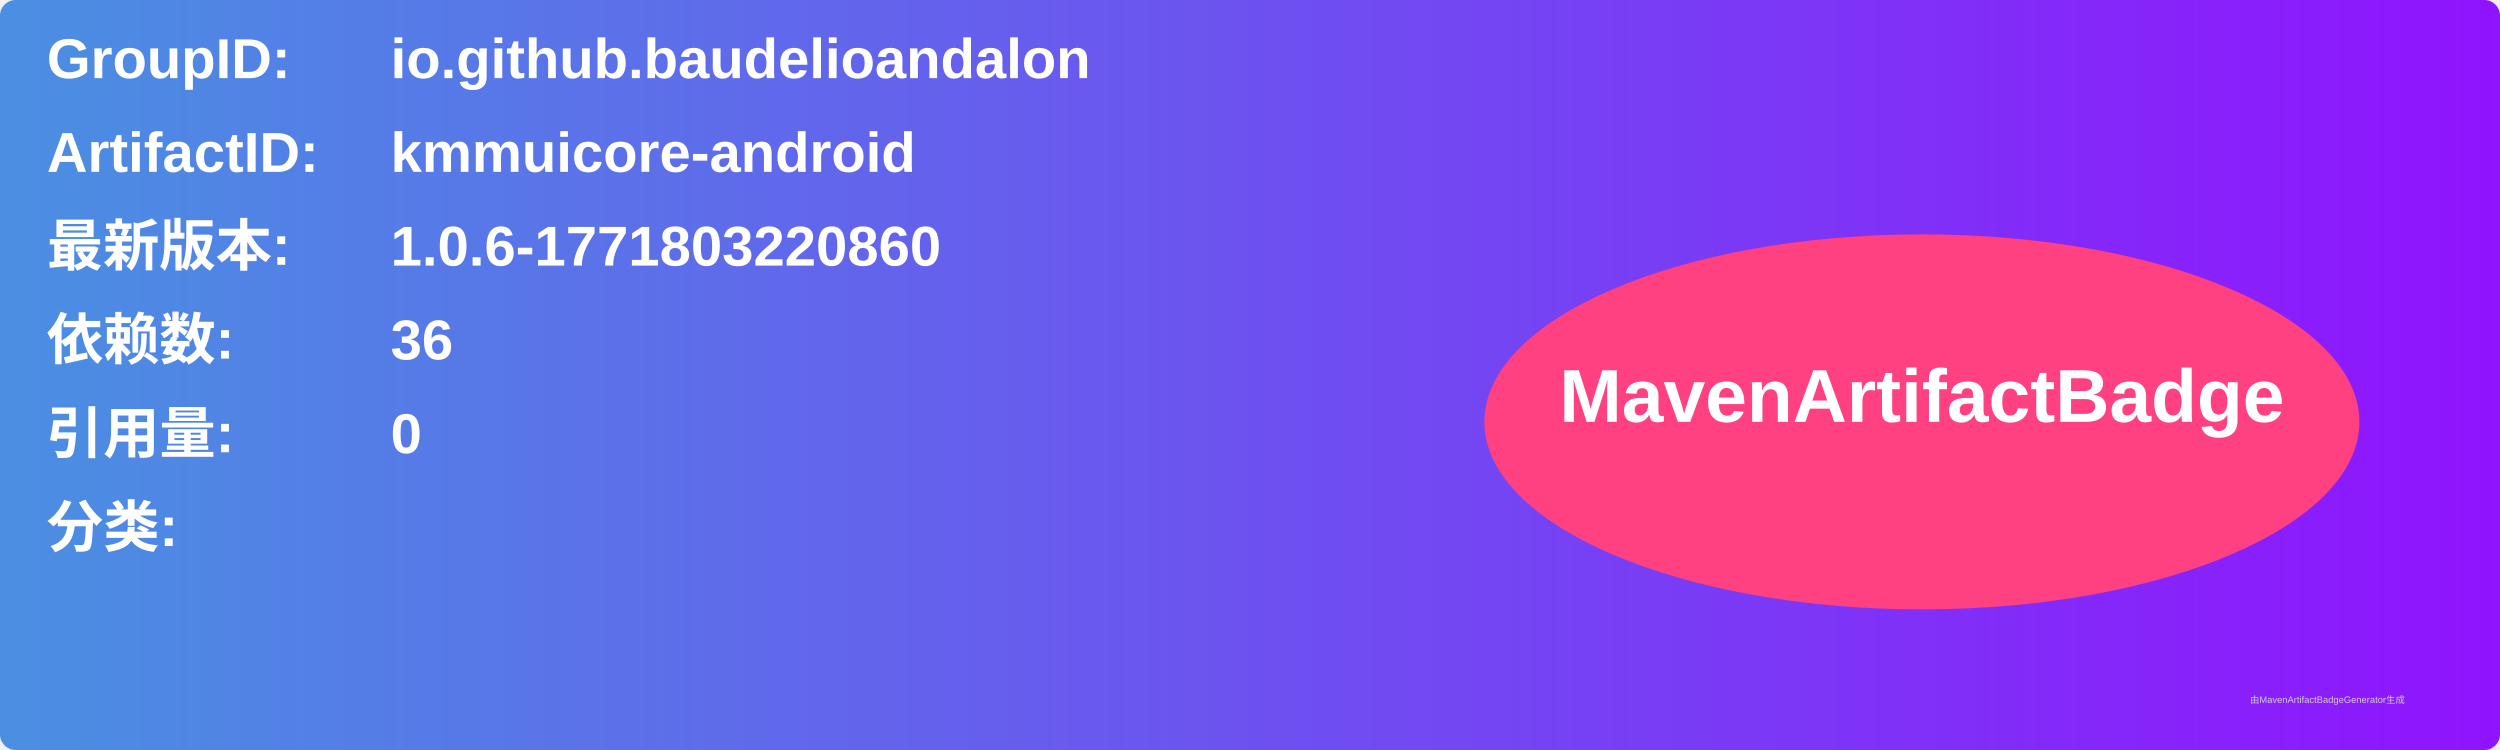
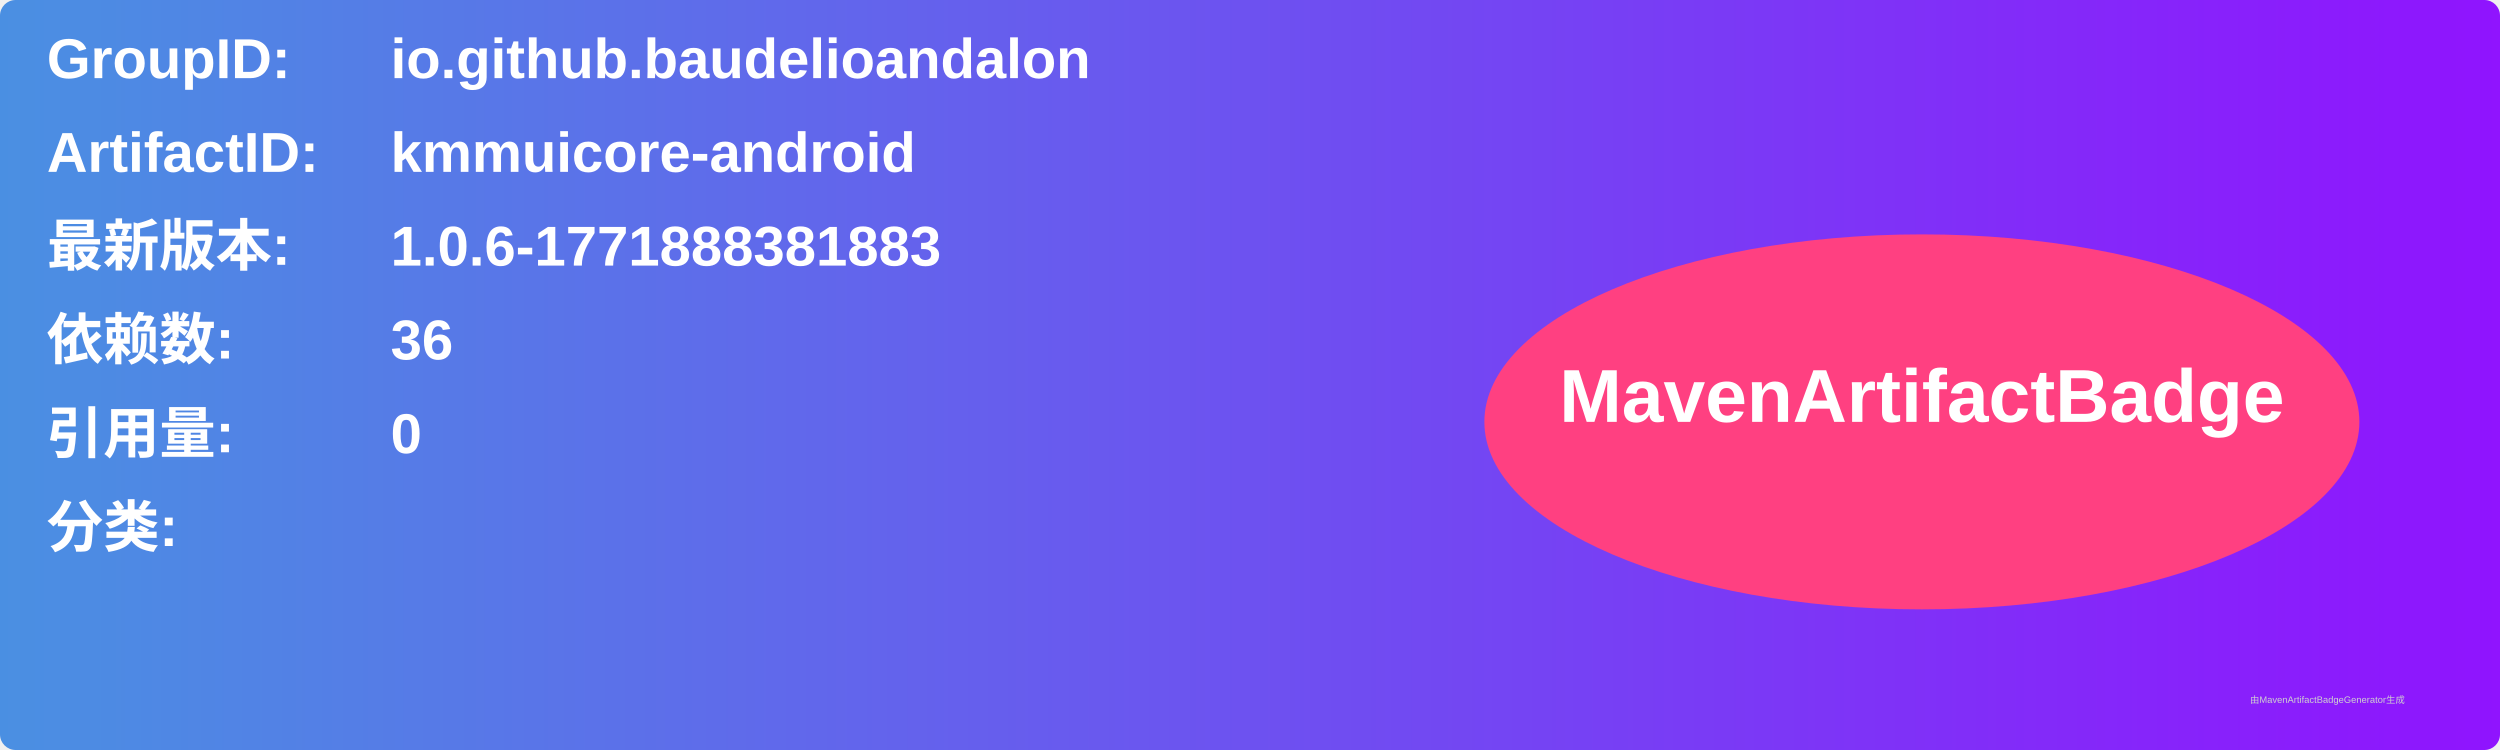
<svg xmlns="http://www.w3.org/2000/svg" width="800" height="240" viewBox="0 0 800 240">
  <linearGradient id="grad" x1="0%" y1="0%" x2="100%" y2="0%">
    <stop offset="0%" stop-color="#4a90e2" />
    <stop offset="100%" stop-color="#9013fe" />
  </linearGradient>
  <rect width="100%" height="100%" rx="5" ry="5" fill="url(#grad)" />
  <g transform="translate(15, 15)">
    <text x="0" y="10" font-family="Arial" font-size="18" fill="white" font-weight="bold" width="260">GroupID:</text>
    <text x="110" y="10" font-family="Arial" font-size="18" fill="white" font-weight="bold" width="460">io.github.baudelioandalon</text>
    <text x="0" y="40" font-family="Arial" font-size="18" fill="white" font-weight="bold" width="260">ArtifactID:</text>
    <text x="110" y="40" font-family="Arial" font-size="18" fill="white" font-weight="bold" width="460">kmmuicore-android</text>
    <text x="0" y="70" font-family="Arial" font-size="18" fill="white" font-weight="bold">最新版本:</text>
    <text x="110" y="70" font-family="Arial" font-size="18" fill="white" font-weight="bold">
-       <tspan font-weight="bold">1.0.6-1771803220860</tspan>
+       <tspan font-weight="bold">1.0.6-1771888381883</tspan>
    </text>
    <text x="0" y="100" font-family="Arial" font-size="18" fill="white" font-weight="bold">依赖数: </text>
    <text x="110" y="100" font-family="Arial" font-size="18" fill="white">
      <tspan font-weight="bold">36</tspan>
    </text>
    <text x="0" y="130" font-family="Arial" font-size="18" fill="white" font-weight="bold">引用量: </text>
    <text x="110" y="130" font-family="Arial" font-size="18" fill="white">
      <tspan font-weight="bold">0</tspan>
    </text>
    <text x="0" y="160" font-family="Arial" font-size="18" fill="white" font-weight="bold">分类:</text>
    <text x="10" y="190" font-family="Arial" font-size="10" fill="white">
      <tspan font-weight="bold" />
    </text>
    <ellipse cx="600" cy="120" rx="140" ry="60" fill="#ff4081" />
    <text x="600" y="120" text-anchor="middle" font-family="Arial" font-size="24" fill="white" font-weight="bold">MavenArtifactBadge</text>
  </g>
  <text x="720" y="225" font-family="Arial" font-size="3" fill="#d0d0d0">由MavenArtifactBadgeGenerator生成</text>
</svg>
